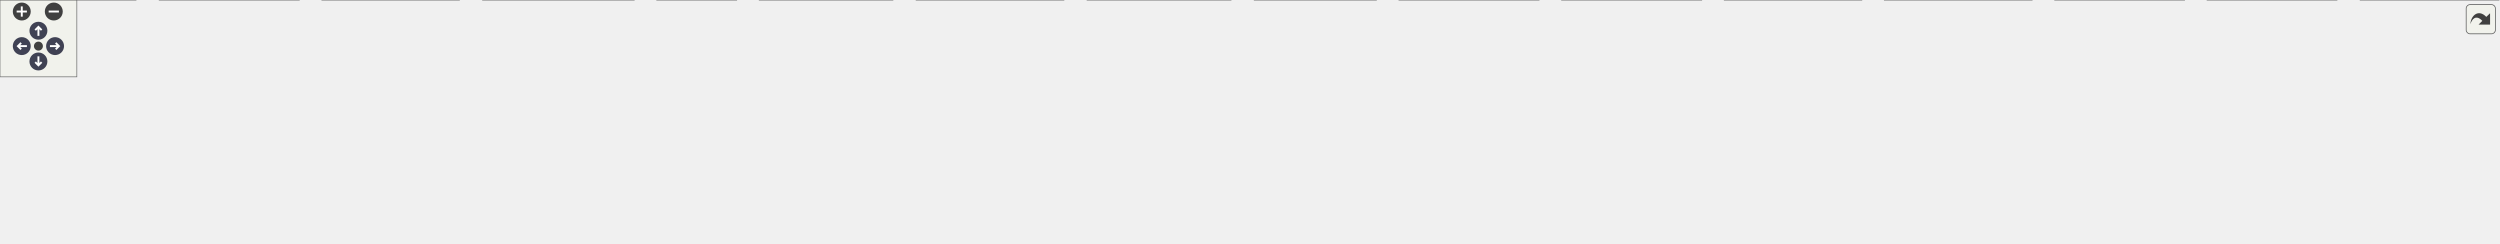
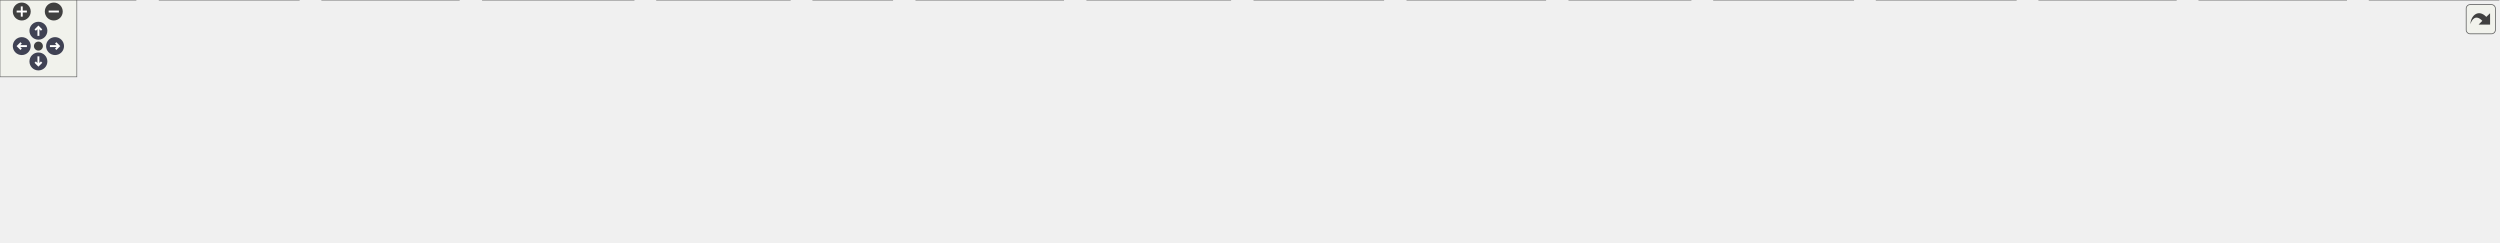
<svg xmlns="http://www.w3.org/2000/svg" xmlns:xlink="http://www.w3.org/1999/xlink" id="main" version="1.1" xml:space="preserve">
  <style type="text/css">
.node, .edge {opacity: 0.7;}
.node.selected, .edge.selected {opacity: 1;}
.edge:hover path { stroke: red; }
.edge:hover polygon { stroke: red; fill: red; }
</style>
  <defs>
    <circle id="rim" cx="0" cy="0" r="7" />
    <circle id="rim2" cx="0" cy="0" r="3.5" />
    <g id="zoomPlus">
      <use xlink:href="#rim" fill="#404040">
        <set attributeName="fill" to="#808080" begin="zoomplus.mouseover" end="zoomplus.mouseout" />
      </use>
      <path d="M-4,0h8M0,-4v8" fill="none" stroke="white" stroke-width="1.5" pointer-events="none" />
    </g>
    <g id="zoomMin">
      <use xlink:href="#rim" fill="#404040">
        <set attributeName="fill" to="#808080" begin="zoomminus.mouseover" end="zoomminus.mouseout" />
      </use>
      <path d="M-4,0h8" fill="none" stroke="white" stroke-width="1.5" pointer-events="none" />
    </g>
    <g id="arrowUp" transform="translate(30 24)">
      <use xlink:href="#rim" />
      <path pointer-events="none" fill="none" stroke="white" stroke-width="1.5" d="M0,-3.0v7 M-2.5,-0.5L0,-3.0L2.5,-0.5" />
    </g>
    <g id="arrowRight" transform="rotate(90) translate(36 -43)">
      <use xlink:href="#rim" />
      <path pointer-events="none" fill="none" stroke="white" stroke-width="1.5" d="M0,-3.0v7 M-2.5,-0.5L0,-3.0L2.5,-0.5" />
    </g>
    <g id="arrowDown" transform="rotate(180) translate(-30 -48)">
      <use xlink:href="#rim" />
      <path pointer-events="none" fill="none" stroke="white" stroke-width="1.5" d="M0,-3.0v7 M-2.5,-0.5L0,-3.0L2.5,-0.5" />
    </g>
    <g id="arrowLeft" transform="rotate(270) translate(-36 17)">
      <use xlink:href="#rim" />
      <path pointer-events="none" fill="none" stroke="white" stroke-width="1.5" d="M0,-3.0v7 M-2.5,-0.5L0,-3.0L2.5,-0.5" />
    </g>
    <g id="resetDef">
      <use xlink:href="#rim2" fill="#404040">
        <set attributeName="fill" to="#808080" begin="reset.mouseover" end="reset.mouseout" />
      </use>
    </g>
  </defs>
  <svg id="graph" class="graph">
    <g id="viewport">
      <g id="Node000001" class="node">
        <g id="a_Node000001">
          <a xlink:title=" ">
-             <polygon fill="#999999" stroke="#666666" points="994,-129 936,-129 936,-110 994,-110 994,-129" />
-             <text text-anchor="middle" x="965" y="-117" font-family="Helvetica,sans-Serif" font-size="10.00">Sensor.h</text>
+             <polygon fill="#999999" stroke="#666666" points="996,-129 938,-129 938,-110 996,-110 996,-129" />
+             <text text-anchor="middle" x="967" y="-117" font-family="Helvetica,sans-Serif" font-size="10.00">Sensor.h</text>
          </a>
        </g>
      </g>
      <g id="Node000002" class="node">
        <g id="a_Node000002">
          <a xlink:href="AS7331Sensor_8h.html" target="_top" xlink:title=" ">
-             <polygon fill="white" stroke="#666666" points="213.5,-74 118.5,-74 118.5,-55 213.5,-55 213.5,-74" />
-             <text text-anchor="middle" x="166" y="-62" font-family="Helvetica,sans-Serif" font-size="10.00">AS7331Sensor.h</text>
+             <polygon fill="white" stroke="#666666" points="215.5,-74 120.5,-74 120.5,-55 215.5,-55 215.5,-74" />
+             <text text-anchor="middle" x="168" y="-62" font-family="Helvetica,sans-Serif" font-size="10.00">AS7331Sensor.h</text>
          </a>
        </g>
      </g>
      <g id="edge1_Node000001_Node000002" class="edge">
        <g id="a_edge1_Node000001_Node000002">
          <a xlink:title=" ">
-             <path fill="none" stroke="#63b8ff" d="M925.91,-117.37C815.33,-113.91 490.96,-101.96 223,-74 219.92,-73.68 216.74,-73.31 213.55,-72.91" />
-             <polygon fill="#63b8ff" stroke="#63b8ff" points="925.83,-120.87 935.93,-117.68 926.04,-113.87 925.83,-120.87" />
+             <path fill="none" stroke="#63b8ff" d="M927.91,-117.37C817.33,-113.91 492.96,-101.96 225,-74 221.92,-73.68 218.74,-73.31 215.55,-72.91" />
+             <polygon fill="#63b8ff" stroke="#63b8ff" points="927.83,-120.87 937.93,-117.68 928.04,-113.87 927.83,-120.87" />
          </a>
        </g>
      </g>
      <g id="Node000004" class="node">
        <g id="a_Node000004">
          <a xlink:href="main_8cpp.html" target="_top" xlink:title="Main functions for Core 0, responsible for reading data from sensor peripherals.">
-             <polygon fill="white" stroke="#666666" points="575,-19 513,-19 513,0 575,0 575,-19" />
-             <text text-anchor="middle" x="544" y="-7" font-family="Helvetica,sans-Serif" font-size="10.00">main.cpp</text>
-           </a>
-         </g>
-       </g>
-       <g id="edge39_Node000001_Node000004" class="edge">
-         <g id="a_edge39_Node000001_Node000004">
-           <a xlink:title=" ">
-             <path fill="none" stroke="#63b8ff" d="M925.69,-116.39C846.49,-111.67 670.59,-98.69 616,-74 587.75,-61.22 562.55,-33.49 550.87,-19.28" />
-             <polygon fill="#63b8ff" stroke="#63b8ff" points="925.57,-119.89 935.76,-116.98 925.98,-112.9 925.57,-119.89" />
+             <polygon fill="white" stroke="#666666" points="697,-19 635,-19 635,0 697,0 697,-19" />
+             <text text-anchor="middle" x="666" y="-7" font-family="Helvetica,sans-Serif" font-size="10.00">main.cpp</text>
+           </a>
+         </g>
+       </g>
+       <g id="edge41_Node000001_Node000004" class="edge">
+         <g id="a_edge41_Node000001_Node000004">
+           <a xlink:title=" ">
+             <path fill="none" stroke="#63b8ff" d="M927.48,-118.2C878.25,-116.29 792.85,-107.82 729,-74 703.47,-60.48 681.78,-33.09 671.83,-19.11" />
+             <polygon fill="#63b8ff" stroke="#63b8ff" points="927.61,-121.7 937.71,-118.52 927.83,-114.71 927.61,-121.7" />
          </a>
        </g>
      </g>
      <g id="Node000005" class="node">
        <g id="a_Node000005">
          <a xlink:href="BME280Sensor_8h.html" target="_top" xlink:title=" ">
-             <polygon fill="white" stroke="#666666" points="1190,-74 1092,-74 1092,-55 1190,-55 1190,-74" />
-             <text text-anchor="middle" x="1141" y="-62" font-family="Helvetica,sans-Serif" font-size="10.00">BME280Sensor.h</text>
+             <polygon fill="white" stroke="#666666" points="1425,-74 1327,-74 1327,-55 1425,-55 1425,-74" />
+             <text text-anchor="middle" x="1376" y="-62" font-family="Helvetica,sans-Serif" font-size="10.00">BME280Sensor.h</text>
          </a>
        </g>
      </g>
      <g id="edge4_Node000001_Node000005" class="edge">
        <g id="a_edge4_Node000001_Node000005">
          <a xlink:title=" ">
-             <path fill="none" stroke="#63b8ff" d="M1003,-107.06C1035.9,-97.15 1082.74,-83.04 1112.5,-74.08" />
-             <polygon fill="#63b8ff" stroke="#63b8ff" points="1001.84,-103.75 993.28,-109.98 1003.86,-110.45 1001.84,-103.75" />
+             <path fill="none" stroke="#63b8ff" d="M1006.04,-113.44C1080.92,-103.74 1244.52,-82.54 1326.75,-71.88" />
+             <polygon fill="#63b8ff" stroke="#63b8ff" points="1005.55,-109.97 996.09,-114.73 1006.45,-116.92 1005.55,-109.97" />
          </a>
        </g>
      </g>
      <g id="Node000007" class="node">
        <g id="a_Node000007">
          <a xlink:href="BME680Sensor_8h.html" target="_top" xlink:title=" ">
-             <polygon fill="white" stroke="#666666" points="1317,-74 1219,-74 1219,-55 1317,-55 1317,-74" />
-             <text text-anchor="middle" x="1268" y="-62" font-family="Helvetica,sans-Serif" font-size="10.00">BME680Sensor.h</text>
+             <polygon fill="white" stroke="#666666" points="1558,-74 1460,-74 1460,-55 1558,-55 1558,-74" />
+             <text text-anchor="middle" x="1509" y="-62" font-family="Helvetica,sans-Serif" font-size="10.00">BME680Sensor.h</text>
          </a>
        </g>
      </g>
      <g id="edge6_Node000001_Node000007" class="edge">
        <g id="a_edge6_Node000001_Node000007">
          <a xlink:title=" ">
-             <path fill="none" stroke="#63b8ff" d="M1004.11,-111.66C1059.13,-102.03 1159.35,-84.5 1219.19,-74.04" />
-             <polygon fill="#63b8ff" stroke="#63b8ff" points="1003.3,-108.25 994.05,-113.42 1004.51,-115.14 1003.3,-108.25" />
+             <path fill="none" stroke="#63b8ff" d="M1006.42,-114.98C1086.85,-107.75 1275.66,-90.52 1434,-74 1442.34,-73.13 1451.2,-72.16 1459.79,-71.2" />
+             <polygon fill="#63b8ff" stroke="#63b8ff" points="1005.9,-111.52 996.25,-115.9 1006.52,-118.49 1005.9,-111.52" />
          </a>
        </g>
      </g>
      <g id="Node000009" class="node">
        <g id="a_Node000009">
          <a xlink:href="BMP390Sensor_8h.html" target="_top" xlink:title=" ">
-             <polygon fill="white" stroke="#666666" points="330,-74 232,-74 232,-55 330,-55 330,-74" />
-             <text text-anchor="middle" x="281" y="-62" font-family="Helvetica,sans-Serif" font-size="10.00">BMP390Sensor.h</text>
+             <polygon fill="white" stroke="#666666" points="332,-74 234,-74 234,-55 332,-55 332,-74" />
+             <text text-anchor="middle" x="283" y="-62" font-family="Helvetica,sans-Serif" font-size="10.00">BMP390Sensor.h</text>
          </a>
        </g>
      </g>
      <g id="edge8_Node000001_Node000009" class="edge">
        <g id="a_edge8_Node000001_Node000009">
          <a xlink:title=" ">
-             <path fill="none" stroke="#63b8ff" d="M925.8,-116.73C827.08,-112.05 560.3,-98.05 339,-74 336.07,-73.68 333.05,-73.33 330.01,-72.95" />
-             <polygon fill="#63b8ff" stroke="#63b8ff" points="925.76,-120.23 935.91,-117.2 926.09,-113.24 925.76,-120.23" />
+             <path fill="none" stroke="#63b8ff" d="M927.8,-116.73C829.08,-112.05 562.3,-98.05 341,-74 338.07,-73.68 335.05,-73.33 332.01,-72.95" />
+             <polygon fill="#63b8ff" stroke="#63b8ff" points="927.76,-120.23 937.91,-117.2 928.09,-113.24 927.76,-120.23" />
          </a>
        </g>
      </g>
      <g id="Node000011" class="node">
        <g id="a_Node000011">
          <a xlink:href="DS3231Sensor_8h.html" target="_top" xlink:title=" ">
-             <polygon fill="white" stroke="#666666" points="1441.5,-74 1346.5,-74 1346.5,-55 1441.5,-55 1441.5,-74" />
-             <text text-anchor="middle" x="1394" y="-62" font-family="Helvetica,sans-Serif" font-size="10.00">DS3231Sensor.h</text>
+             <polygon fill="white" stroke="#666666" points="1685.5,-74 1590.5,-74 1590.5,-55 1685.5,-55 1685.5,-74" />
+             <text text-anchor="middle" x="1638" y="-62" font-family="Helvetica,sans-Serif" font-size="10.00">DS3231Sensor.h</text>
          </a>
        </g>
      </g>
      <g id="edge11_Node000001_Node000011" class="edge">
        <g id="a_edge11_Node000001_Node000011">
          <a xlink:title=" ">
-             <path fill="none" stroke="#63b8ff" d="M1004,-113.71C1070.21,-105.59 1208.82,-88.55 1326,-74 1332.61,-73.18 1339.58,-72.31 1346.44,-71.45" />
-             <polygon fill="#63b8ff" stroke="#63b8ff" points="1003.51,-110.25 994.01,-114.94 1004.37,-117.2 1003.51,-110.25" />
+             <path fill="none" stroke="#63b8ff" d="M1006.17,-116.21C1101.99,-110.47 1355.81,-94.46 1567,-74 1574.54,-73.27 1582.51,-72.4 1590.29,-71.51" />
+             <polygon fill="#63b8ff" stroke="#63b8ff" points="1005.85,-112.72 996.07,-116.81 1006.26,-119.71 1005.85,-112.72" />
          </a>
        </g>
      </g>
      <g id="Node000013" class="node">
        <g id="a_Node000013">
          <a xlink:href="ENS160Sensor_8h.html" target="_top" xlink:title=" ">
-             <polygon fill="white" stroke="#666666" points="443.5,-74 348.5,-74 348.5,-55 443.5,-55 443.5,-74" />
-             <text text-anchor="middle" x="396" y="-62" font-family="Helvetica,sans-Serif" font-size="10.00">ENS160Sensor.h</text>
+             <polygon fill="white" stroke="#666666" points="445.5,-74 350.5,-74 350.5,-55 445.5,-55 445.5,-74" />
+             <text text-anchor="middle" x="398" y="-62" font-family="Helvetica,sans-Serif" font-size="10.00">ENS160Sensor.h</text>
          </a>
        </g>
      </g>
      <g id="edge13_Node000001_Node000013" class="edge">
        <g id="a_edge13_Node000001_Node000013">
          <a xlink:title=" ">
-             <path fill="none" stroke="#63b8ff" d="M925.62,-115.95C839.53,-110.18 628.18,-94.99 452,-74 449.27,-73.67 446.46,-73.32 443.63,-72.94" />
-             <polygon fill="#63b8ff" stroke="#63b8ff" points="925.51,-119.45 935.72,-116.62 925.98,-112.46 925.51,-119.45" />
+             <path fill="none" stroke="#63b8ff" d="M927.62,-115.95C841.53,-110.18 630.18,-94.99 454,-74 451.27,-73.67 448.46,-73.32 445.63,-72.94" />
+             <polygon fill="#63b8ff" stroke="#63b8ff" points="927.51,-119.45 937.72,-116.62 927.98,-112.46 927.51,-119.45" />
          </a>
        </g>
      </g>
      <g id="Node000015" class="node">
        <g id="a_Node000015">
          <a xlink:href="ICM20948Sensor_8h.html" target="_top" xlink:title=" ">
-             <polygon fill="white" stroke="#666666" points="568.5,-74 461.5,-74 461.5,-55 568.5,-55 568.5,-74" />
-             <text text-anchor="middle" x="515" y="-62" font-family="Helvetica,sans-Serif" font-size="10.00">ICM20948Sensor.h</text>
+             <polygon fill="white" stroke="#666666" points="570.5,-74 463.5,-74 463.5,-55 570.5,-55 570.5,-74" />
+             <text text-anchor="middle" x="517" y="-62" font-family="Helvetica,sans-Serif" font-size="10.00">ICM20948Sensor.h</text>
          </a>
        </g>
      </g>
      <g id="edge16_Node000001_Node000015" class="edge">
        <g id="a_edge16_Node000001_Node000015">
          <a xlink:title=" ">
-             <path fill="none" stroke="#63b8ff" d="M925.73,-114.04C856.49,-106.14 708.15,-89.11 583,-74 578.39,-73.44 573.61,-72.86 568.82,-72.27" />
-             <polygon fill="#63b8ff" stroke="#63b8ff" points="925.42,-117.52 935.76,-115.18 926.22,-110.57 925.42,-117.52" />
+             <path fill="none" stroke="#63b8ff" d="M927.62,-114.27C857.49,-106.68 706.33,-90.03 579,-74 576.31,-73.66 573.55,-73.31 570.76,-72.94" />
+             <polygon fill="#63b8ff" stroke="#63b8ff" points="927.45,-117.78 937.77,-115.37 928.2,-110.82 927.45,-117.78" />
          </a>
        </g>
      </g>
      <g id="Node000017" class="node">
        <g id="a_Node000017">
          <a xlink:href="INA260Sensor_8h.html" target="_top" xlink:title=" ">
-             <polygon fill="white" stroke="#666666" points="718.5,-74 625.5,-74 625.5,-55 718.5,-55 718.5,-74" />
-             <text text-anchor="middle" x="672" y="-62" font-family="Helvetica,sans-Serif" font-size="10.00">INA260Sensor.h</text>
+             <polygon fill="white" stroke="#666666" points="681.5,-74 588.5,-74 588.5,-55 681.5,-55 681.5,-74" />
+             <text text-anchor="middle" x="635" y="-62" font-family="Helvetica,sans-Serif" font-size="10.00">INA260Sensor.h</text>
          </a>
        </g>
      </g>
      <g id="edge19_Node000001_Node000017" class="edge">
        <g id="a_edge19_Node000001_Node000017">
          <a xlink:title=" ">
-             <path fill="none" stroke="#63b8ff" d="M925.68,-111.39C871.96,-101.67 775.77,-84.27 718.53,-73.92" />
-             <polygon fill="#63b8ff" stroke="#63b8ff" points="925.37,-114.89 935.83,-113.22 926.62,-108 925.37,-114.89" />
+             <path fill="none" stroke="#63b8ff" d="M927.75,-112.23C866.22,-102.41 747.31,-83.43 681.56,-72.93" />
+             <polygon fill="#63b8ff" stroke="#63b8ff" points="927.4,-115.72 937.83,-113.84 928.51,-108.81 927.4,-115.72" />
          </a>
        </g>
      </g>
      <g id="Node000019" class="node">
        <g id="a_Node000019">
          <a xlink:href="LSM9DS1Sensor_8h.html" target="_top" xlink:title=" ">
-             <polygon fill="white" stroke="#666666" points="1575,-74 1471,-74 1471,-55 1575,-55 1575,-74" />
-             <text text-anchor="middle" x="1523" y="-62" font-family="Helvetica,sans-Serif" font-size="10.00">LSM9DS1Sensor.h</text>
+             <polygon fill="white" stroke="#666666" points="1820,-74 1716,-74 1716,-55 1820,-55 1820,-74" />
+             <text text-anchor="middle" x="1768" y="-62" font-family="Helvetica,sans-Serif" font-size="10.00">LSM9DS1Sensor.h</text>
          </a>
        </g>
      </g>
      <g id="edge22_Node000001_Node000019" class="edge">
        <g id="a_edge22_Node000001_Node000019">
          <a xlink:title=" ">
-             <path fill="none" stroke="#63b8ff" d="M1004.47,-115.21C1087.17,-108.24 1284.63,-91.21 1450,-74 1456.73,-73.3 1463.8,-72.53 1470.78,-71.74" />
-             <polygon fill="#63b8ff" stroke="#63b8ff" points="1003.94,-111.74 994.27,-116.07 1004.53,-118.71 1003.94,-111.74" />
+             <path fill="none" stroke="#63b8ff" d="M1006.35,-116.83C1115.6,-112.03 1431.9,-97.06 1694,-74 1701.09,-73.38 1708.54,-72.63 1715.88,-71.84" />
+             <polygon fill="#63b8ff" stroke="#63b8ff" points="1005.97,-113.34 996.13,-117.27 1006.27,-120.34 1005.97,-113.34" />
          </a>
        </g>
      </g>
      <g id="Node000021" class="node">
        <g id="a_Node000021">
          <a xlink:href="MTK3339Sensor_8h.html" target="_top" xlink:title=" ">
-             <polygon fill="white" stroke="#666666" points="841,-74 737,-74 737,-55 841,-55 841,-74" />
-             <text text-anchor="middle" x="789" y="-62" font-family="Helvetica,sans-Serif" font-size="10.00">MTK3339Sensor.h</text>
+             <polygon fill="white" stroke="#666666" points="842,-74 738,-74 738,-55 842,-55 842,-74" />
+             <text text-anchor="middle" x="790" y="-62" font-family="Helvetica,sans-Serif" font-size="10.00">MTK3339Sensor.h</text>
          </a>
        </g>
      </g>
      <g id="edge24_Node000001_Node000021" class="edge">
        <g id="a_edge24_Node000001_Node000021">
          <a xlink:title=" ">
-             <path fill="none" stroke="#63b8ff" d="M927,-107.06C894.1,-97.15 847.26,-83.04 817.5,-74.08" />
-             <polygon fill="#63b8ff" stroke="#63b8ff" points="926.14,-110.45 936.72,-109.98 928.16,-103.75 926.14,-110.45" />
+             <path fill="none" stroke="#63b8ff" d="M928.78,-107.06C895.7,-97.15 848.59,-83.04 818.66,-74.08" />
+             <polygon fill="#63b8ff" stroke="#63b8ff" points="927.98,-110.47 938.56,-109.98 929.99,-103.76 927.98,-110.47" />
          </a>
        </g>
      </g>
      <g id="Node000023" class="node">
        <g id="a_Node000023">
          <a xlink:href="PCF8523Sensor_8h.html" target="_top" xlink:title=" ">
-             <polygon fill="white" stroke="#666666" points="960.5,-74 859.5,-74 859.5,-55 960.5,-55 960.5,-74" />
-             <text text-anchor="middle" x="910" y="-62" font-family="Helvetica,sans-Serif" font-size="10.00">PCF8523Sensor.h</text>
+             <polygon fill="white" stroke="#666666" points="961.5,-74 860.5,-74 860.5,-55 961.5,-55 961.5,-74" />
+             <text text-anchor="middle" x="911" y="-62" font-family="Helvetica,sans-Serif" font-size="10.00">PCF8523Sensor.h</text>
          </a>
        </g>
      </g>
      <g id="edge27_Node000001_Node000023" class="edge">
        <g id="a_edge27_Node000001_Node000023">
          <a xlink:title=" ">
-             <path fill="none" stroke="#63b8ff" d="M948.71,-102.8C938.96,-93.41 926.95,-81.83 918.91,-74.09" />
-             <polygon fill="#63b8ff" stroke="#63b8ff" points="946.29,-105.33 955.92,-109.75 951.15,-100.29 946.29,-105.33" />
+             <path fill="none" stroke="#63b8ff" d="M950.67,-103.04C940.74,-93.64 928.41,-81.98 920.16,-74.17" />
+             <polygon fill="#63b8ff" stroke="#63b8ff" points="948.33,-105.65 958,-109.98 953.15,-100.57 948.33,-105.65" />
          </a>
        </g>
      </g>
      <g id="Node000025" class="node">
        <g id="a_Node000025">
          <a xlink:href="SGP30Sensor_8h.html" target="_top" xlink:title=" ">
-             <polygon fill="white" stroke="#666666" points="1693.5,-74 1604.5,-74 1604.5,-55 1693.5,-55 1693.5,-74" />
-             <text text-anchor="middle" x="1649" y="-62" font-family="Helvetica,sans-Serif" font-size="10.00">SGP30Sensor.h</text>
+             <polygon fill="white" stroke="#666666" points="1939.5,-74 1850.5,-74 1850.5,-55 1939.5,-55 1939.5,-74" />
+             <text text-anchor="middle" x="1895" y="-62" font-family="Helvetica,sans-Serif" font-size="10.00">SGP30Sensor.h</text>
          </a>
        </g>
      </g>
      <g id="edge30_Node000001_Node000025" class="edge">
        <g id="a_edge30_Node000001_Node000025">
          <a xlink:title=" ">
-             <path fill="none" stroke="#63b8ff" d="M1004.08,-116.48C1101.93,-111.26 1365.25,-96.15 1584,-74 1590.57,-73.34 1597.5,-72.54 1604.28,-71.7" />
-             <polygon fill="#63b8ff" stroke="#63b8ff" points="1003.86,-112.99 994.06,-117.01 1004.23,-119.98 1003.86,-112.99" />
+             <path fill="none" stroke="#63b8ff" d="M1006.43,-117.54C1128.73,-114.33 1512.45,-102.51 1829,-74 1835.9,-73.38 1843.2,-72.58 1850.32,-71.72" />
+             <polygon fill="#63b8ff" stroke="#63b8ff" points="1005.98,-114.05 996.08,-117.81 1006.17,-121.05 1005.98,-114.05" />
          </a>
        </g>
      </g>
      <g id="Node000027" class="node">
        <g id="a_Node000027">
          <a xlink:href="SHTC3Sensor_8h.html" target="_top" xlink:title=" ">
-             <polygon fill="white" stroke="#666666" points="1811.5,-74 1722.5,-74 1722.5,-55 1811.5,-55 1811.5,-74" />
-             <text text-anchor="middle" x="1767" y="-62" font-family="Helvetica,sans-Serif" font-size="10.00">SHTC3Sensor.h</text>
+             <polygon fill="white" stroke="#666666" points="1068.5,-74 979.5,-74 979.5,-55 1068.5,-55 1068.5,-74" />
+             <text text-anchor="middle" x="1024" y="-62" font-family="Helvetica,sans-Serif" font-size="10.00">SHTC3Sensor.h</text>
          </a>
        </g>
      </g>
      <g id="edge32_Node000001_Node000027" class="edge">
        <g id="a_edge32_Node000001_Node000027">
          <a xlink:title=" ">
-             <path fill="none" stroke="#63b8ff" d="M1004.52,-117.08C1114.97,-112.92 1436.18,-99.37 1702,-74 1708.57,-73.37 1715.5,-72.59 1722.29,-71.76" />
-             <polygon fill="#63b8ff" stroke="#63b8ff" points="1004.06,-113.6 994.2,-117.47 1004.32,-120.59 1004.06,-113.6" />
+             <path fill="none" stroke="#63b8ff" d="M983.62,-103.04C993.73,-93.64 1006.28,-81.98 1014.68,-74.17" />
+             <polygon fill="#63b8ff" stroke="#63b8ff" points="981.1,-100.61 976.16,-109.98 985.86,-105.74 981.1,-100.61" />
          </a>
        </g>
      </g>
      <g id="Node000029" class="node">
        <g id="a_Node000029">
          <a xlink:href="TMP117Sensor_8h.html" target="_top" xlink:title=" ">
-             <polygon fill="white" stroke="#666666" points="1938.5,-74 1841.5,-74 1841.5,-55 1938.5,-55 1938.5,-74" />
-             <text text-anchor="middle" x="1890" y="-62" font-family="Helvetica,sans-Serif" font-size="10.00">TMP117Sensor.h</text>
-           </a>
-         </g>
-       </g>
-       <g id="edge34_Node000001_Node000029" class="edge">
-         <g id="a_edge34_Node000001_Node000029">
-           <a xlink:title=" ">
-             <path fill="none" stroke="#63b8ff" d="M1004.52,-117.41C1126.25,-113.85 1506.28,-101.18 1820,-74 1826.95,-73.4 1834.28,-72.64 1841.47,-71.83" />
-             <polygon fill="#63b8ff" stroke="#63b8ff" points="1004.1,-113.92 994.21,-117.71 1004.31,-120.92 1004.1,-113.92" />
+             <polygon fill="white" stroke="#666666" points="1183.5,-74 1086.5,-74 1086.5,-55 1183.5,-55 1183.5,-74" />
+             <text text-anchor="middle" x="1135" y="-62" font-family="Helvetica,sans-Serif" font-size="10.00">TMP117Sensor.h</text>
+           </a>
+         </g>
+       </g>
+       <g id="edge35_Node000001_Node000029" class="edge">
+         <g id="a_edge35_Node000001_Node000029">
+           <a xlink:title=" ">
+             <path fill="none" stroke="#63b8ff" d="M1003.68,-106.93C1035.06,-97.03 1079.51,-83.01 1107.8,-74.08" />
+             <polygon fill="#63b8ff" stroke="#63b8ff" points="1002.48,-103.64 993.99,-109.98 1004.58,-110.31 1002.48,-103.64" />
          </a>
        </g>
      </g>
      <g id="Node000031" class="node">
        <g id="a_Node000031">
          <a xlink:href="TempSensor_8h.html" target="_top" xlink:title=" ">
-             <polygon fill="white" stroke="#666666" points="1063,-74 979,-74 979,-55 1063,-55 1063,-74" />
-             <text text-anchor="middle" x="1021" y="-62" font-family="Helvetica,sans-Serif" font-size="10.00">TempSensor.h</text>
-           </a>
-         </g>
-       </g>
-       <g id="edge36_Node000001_Node000031" class="edge">
-         <g id="a_edge36_Node000001_Node000031">
-           <a xlink:title=" ">
-             <path fill="none" stroke="#63b8ff" d="M981.33,-103.04C991.26,-93.64 1003.59,-81.98 1011.84,-74.17" />
-             <polygon fill="#63b8ff" stroke="#63b8ff" points="978.85,-100.57 974,-109.98 983.67,-105.65 978.85,-100.57" />
+             <polygon fill="white" stroke="#666666" points="1286,-74 1202,-74 1202,-55 1286,-55 1286,-74" />
+             <text text-anchor="middle" x="1244" y="-62" font-family="Helvetica,sans-Serif" font-size="10.00">TempSensor.h</text>
+           </a>
+         </g>
+       </g>
+       <g id="edge38_Node000001_Node000031" class="edge">
+         <g id="a_edge38_Node000001_Node000031">
+           <a xlink:title=" ">
+             <path fill="none" stroke="#63b8ff" d="M1006.23,-110.99C1057.96,-101.1 1148.63,-83.75 1201.8,-73.57" />
+             <polygon fill="#63b8ff" stroke="#63b8ff" points="1005.28,-107.61 996.12,-112.93 1006.6,-114.49 1005.28,-107.61" />
          </a>
        </g>
      </g>
      <g id="Node000003" class="node">
        <g id="a_Node000003">
          <a xlink:href="AS7331Sensor_8cpp.html" target="_top" xlink:title=" ">
            <polygon fill="white" stroke="#666666" points="106,-19 0,-19 0,0 106,0 106,-19" />
            <text text-anchor="middle" x="53" y="-7" font-family="Helvetica,sans-Serif" font-size="10.00">AS7331Sensor.cpp</text>
          </a>
        </g>
      </g>
      <g id="edge2_Node000002_Node000003" class="edge">
        <g id="a_edge2_Node000002_Node000003">
          <a xlink:title=" ">
-             <path fill="none" stroke="#63b8ff" d="M138.57,-50.63C117.75,-40.87 89.7,-27.71 71.49,-19.17" />
-             <polygon fill="#63b8ff" stroke="#63b8ff" points="137.3,-53.91 147.84,-54.98 140.28,-47.57 137.3,-53.91" />
+             <path fill="none" stroke="#63b8ff" d="M140.37,-50.77C119.16,-40.99 90.44,-27.75 71.81,-19.17" />
+             <polygon fill="#63b8ff" stroke="#63b8ff" points="138.98,-53.98 149.52,-54.98 141.91,-47.62 138.98,-53.98" />
          </a>
        </g>
      </g>
      <g id="edge3_Node000002_Node000004" class="edge">
        <g id="a_edge3_Node000002_Node000004">
          <a xlink:title=" ">
-             <path fill="none" stroke="#63b8ff" d="M223.6,-54.95C349.41,-37.82 383.02,-39.57 504,-19 506.8,-18.52 509.7,-17.99 512.6,-17.43" />
-             <polygon fill="#63b8ff" stroke="#63b8ff" points="223.01,-51.5 213.58,-56.33 223.96,-58.44 223.01,-51.5" />
+             <path fill="none" stroke="#63b8ff" d="M225.56,-55.01C404.4,-34.21 452.25,-45.16 626,-19 628.81,-18.58 631.72,-18.08 634.62,-17.54" />
+             <polygon fill="#63b8ff" stroke="#63b8ff" points="225.08,-51.55 215.56,-56.2 225.9,-58.5 225.08,-51.55" />
          </a>
        </g>
      </g>
      <g id="Node000006" class="node">
        <g id="a_Node000006">
          <a xlink:href="BME280Sensor_8cpp.html" target="_top" xlink:title=" ">
-             <polygon fill="white" stroke="#666666" points="1201.5,-19 1092.5,-19 1092.5,0 1201.5,0 1201.5,-19" />
-             <text text-anchor="middle" x="1147" y="-7" font-family="Helvetica,sans-Serif" font-size="10.00">BME280Sensor.cpp</text>
+             <polygon fill="white" stroke="#666666" points="1447.5,-19 1338.5,-19 1338.5,0 1447.5,0 1447.5,-19" />
+             <text text-anchor="middle" x="1393" y="-7" font-family="Helvetica,sans-Serif" font-size="10.00">BME280Sensor.cpp</text>
          </a>
        </g>
      </g>
      <g id="edge5_Node000005_Node000006" class="edge">
        <g id="a_edge5_Node000005_Node000006">
          <a xlink:title=" ">
-             <path fill="none" stroke="#63b8ff" d="M1143.13,-44.66C1144.12,-35.93 1145.25,-25.99 1146.03,-19.09" />
-             <polygon fill="#63b8ff" stroke="#63b8ff" points="1139.64,-44.42 1141.99,-54.75 1146.59,-45.21 1139.64,-44.42" />
+             <path fill="none" stroke="#63b8ff" d="M1381.95,-44.95C1384.77,-36.15 1388.01,-26.06 1390.25,-19.09" />
+             <polygon fill="#63b8ff" stroke="#63b8ff" points="1378.53,-44.16 1378.81,-54.75 1385.19,-46.29 1378.53,-44.16" />
          </a>
        </g>
      </g>
      <g id="Node000008" class="node">
        <g id="a_Node000008">
          <a xlink:href="BME680Sensor_8cpp.html" target="_top" xlink:title=" ">
-             <polygon fill="white" stroke="#666666" points="1328.5,-19 1219.5,-19 1219.5,0 1328.5,0 1328.5,-19" />
-             <text text-anchor="middle" x="1274" y="-7" font-family="Helvetica,sans-Serif" font-size="10.00">BME680Sensor.cpp</text>
+             <polygon fill="white" stroke="#666666" points="1574.5,-19 1465.5,-19 1465.5,0 1574.5,0 1574.5,-19" />
+             <text text-anchor="middle" x="1520" y="-7" font-family="Helvetica,sans-Serif" font-size="10.00">BME680Sensor.cpp</text>
          </a>
        </g>
      </g>
      <g id="edge7_Node000007_Node000008" class="edge">
        <g id="a_edge7_Node000007_Node000008">
          <a xlink:title=" ">
-             <path fill="none" stroke="#63b8ff" d="M1270.13,-44.66C1271.12,-35.93 1272.25,-25.99 1273.03,-19.09" />
-             <polygon fill="#63b8ff" stroke="#63b8ff" points="1266.64,-44.42 1268.99,-54.75 1273.59,-45.21 1266.64,-44.42" />
+             <path fill="none" stroke="#63b8ff" d="M1512.85,-44.95C1514.68,-36.15 1516.77,-26.06 1518.22,-19.09" />
+             <polygon fill="#63b8ff" stroke="#63b8ff" points="1509.42,-44.25 1510.82,-54.75 1516.28,-45.67 1509.42,-44.25" />
          </a>
        </g>
      </g>
      <g id="edge10_Node000009_Node000004" class="edge">
        <g id="a_edge10_Node000009_Node000004">
          <a xlink:title=" ">
-             <path fill="none" stroke="#63b8ff" d="M334.5,-53.02C379.69,-44.12 446.12,-30.92 504,-19 506.92,-18.4 509.96,-17.77 513,-17.13" />
-             <polygon fill="#63b8ff" stroke="#63b8ff" points="333.75,-49.6 324.62,-54.96 335.11,-56.47 333.75,-49.6" />
+             <path fill="none" stroke="#63b8ff" d="M342.16,-54.87C469.22,-37.86 503.31,-39.75 626,-19 628.8,-18.53 631.7,-17.99 634.6,-17.43" />
+             <polygon fill="#63b8ff" stroke="#63b8ff" points="341.48,-51.43 332.04,-56.24 342.42,-58.37 341.48,-51.43" />
          </a>
        </g>
      </g>
      <g id="Node000010" class="node">
        <g id="a_Node000010">
          <a xlink:href="BMP390Sensor_8cpp.html" target="_top" xlink:title=" ">
            <polygon fill="white" stroke="#666666" points="233.5,-19 124.5,-19 124.5,0 233.5,0 233.5,-19" />
            <text text-anchor="middle" x="179" y="-7" font-family="Helvetica,sans-Serif" font-size="10.00">BMP390Sensor.cpp</text>
          </a>
        </g>
      </g>
      <g id="edge9_Node000009_Node000010" class="edge">
        <g id="a_edge9_Node000009_Node000010">
          <a xlink:title=" ">
-             <path fill="none" stroke="#63b8ff" d="M255.73,-50.37C236.99,-40.63 211.98,-27.64 195.69,-19.17" />
-             <polygon fill="#63b8ff" stroke="#63b8ff" points="254.12,-53.48 264.61,-54.98 257.35,-47.27 254.12,-53.48" />
+             <path fill="none" stroke="#63b8ff" d="M257.23,-50.37C238.13,-40.63 212.63,-27.64 196.01,-19.17" />
+             <polygon fill="#63b8ff" stroke="#63b8ff" points="255.79,-53.56 266.29,-54.98 258.97,-47.33 255.79,-53.56" />
          </a>
        </g>
      </g>
      <g id="Node000012" class="node">
        <g id="a_Node000012">
          <a xlink:href="DS3231Sensor_8cpp.html" target="_top" xlink:title=" ">
-             <polygon fill="white" stroke="#666666" points="1453.5,-19 1346.5,-19 1346.5,0 1453.5,0 1453.5,-19" />
-             <text text-anchor="middle" x="1400" y="-7" font-family="Helvetica,sans-Serif" font-size="10.00">DS3231Sensor.cpp</text>
+             <polygon fill="white" stroke="#666666" points="1699.5,-19 1592.5,-19 1592.5,0 1699.5,0 1699.5,-19" />
+             <text text-anchor="middle" x="1646" y="-7" font-family="Helvetica,sans-Serif" font-size="10.00">DS3231Sensor.cpp</text>
          </a>
        </g>
      </g>
      <g id="edge12_Node000011_Node000012" class="edge">
        <g id="a_edge12_Node000011_Node000012">
          <a xlink:title=" ">
-             <path fill="none" stroke="#63b8ff" d="M1396.13,-44.66C1397.12,-35.93 1398.25,-25.99 1399.03,-19.09" />
-             <polygon fill="#63b8ff" stroke="#63b8ff" points="1392.64,-44.42 1394.99,-54.75 1399.59,-45.21 1392.64,-44.42" />
+             <path fill="none" stroke="#63b8ff" d="M1640.84,-44.66C1642.16,-35.93 1643.66,-25.99 1644.7,-19.09" />
+             <polygon fill="#63b8ff" stroke="#63b8ff" points="1637.35,-44.34 1639.32,-54.75 1644.27,-45.38 1637.35,-44.34" />
          </a>
        </g>
      </g>
      <g id="edge15_Node000013_Node000004" class="edge">
        <g id="a_edge15_Node000013_Node000004">
          <a xlink:title=" ">
-             <path fill="none" stroke="#63b8ff" d="M429.37,-51.55C456.85,-41.71 495.17,-27.98 519.79,-19.17" />
-             <polygon fill="#63b8ff" stroke="#63b8ff" points="428.01,-48.32 419.78,-54.98 430.37,-54.91 428.01,-48.32" />
+             <path fill="none" stroke="#63b8ff" d="M453.14,-53C499.35,-44.15 567.03,-31.02 626,-19 628.78,-18.43 631.67,-17.84 634.57,-17.23" />
+             <polygon fill="#63b8ff" stroke="#63b8ff" points="452.2,-49.62 443.04,-54.94 453.52,-56.5 452.2,-49.62" />
          </a>
        </g>
      </g>
      <g id="Node000014" class="node">
        <g id="a_Node000014">
          <a xlink:href="ENS160Sensor_8cpp.html" target="_top" xlink:title=" ">
            <polygon fill="white" stroke="#666666" points="358.5,-19 251.5,-19 251.5,0 358.5,0 358.5,-19" />
            <text text-anchor="middle" x="305" y="-7" font-family="Helvetica,sans-Serif" font-size="10.00">ENS160Sensor.cpp</text>
          </a>
        </g>
      </g>
      <g id="edge14_Node000013_Node000014" class="edge">
        <g id="a_edge14_Node000013_Node000014">
          <a xlink:title=" ">
-             <path fill="none" stroke="#63b8ff" d="M372.3,-49.7C355.72,-40.04 334.09,-27.44 319.89,-19.17" />
-             <polygon fill="#63b8ff" stroke="#63b8ff" points="370.98,-52.98 381.38,-54.98 374.5,-46.93 370.98,-52.98" />
+             <path fill="none" stroke="#63b8ff" d="M374.25,-49.97C357.25,-40.28 334.87,-27.52 320.21,-19.17" />
+             <polygon fill="#63b8ff" stroke="#63b8ff" points="372.64,-53.07 383.06,-54.98 376.1,-46.99 372.64,-53.07" />
          </a>
        </g>
      </g>
      <g id="edge18_Node000015_Node000004" class="edge">
        <g id="a_edge18_Node000015_Node000004">
          <a xlink:title=" ">
-             <path fill="none" stroke="#63b8ff" d="M524.68,-45.82C529.6,-36.82 535.36,-26.29 539.3,-19.09" />
-             <polygon fill="#63b8ff" stroke="#63b8ff" points="521.52,-44.3 519.79,-54.75 527.66,-47.66 521.52,-44.3" />
+             <path fill="none" stroke="#63b8ff" d="M550.59,-51.55C578.26,-41.71 616.84,-27.98 641.62,-19.17" />
+             <polygon fill="#63b8ff" stroke="#63b8ff" points="549.19,-48.34 540.94,-54.98 551.53,-54.93 549.19,-48.34" />
          </a>
        </g>
      </g>
      <g id="Node000016" class="node">
        <g id="a_Node000016">
          <a xlink:href="ICM20948Sensor_8cpp.html" target="_top" xlink:title=" ">
            <polygon fill="white" stroke="#666666" points="495,-19 377,-19 377,0 495,0 495,-19" />
            <text text-anchor="middle" x="436" y="-7" font-family="Helvetica,sans-Serif" font-size="10.00">ICM20948Sensor.cpp</text>
          </a>
        </g>
      </g>
      <g id="edge17_Node000015_Node000016" class="edge">
        <g id="a_edge17_Node000015_Node000016">
          <a xlink:title=" ">
-             <path fill="none" stroke="#63b8ff" d="M493.61,-49.15C479.33,-39.57 461.03,-27.29 448.92,-19.17" />
-             <polygon fill="#63b8ff" stroke="#63b8ff" points="492.05,-52.32 502.31,-54.98 495.95,-46.51 492.05,-52.32" />
+             <path fill="none" stroke="#63b8ff" d="M495.49,-49.42C480.79,-39.81 461.78,-27.37 449.25,-19.17" />
+             <polygon fill="#63b8ff" stroke="#63b8ff" points="493.7,-52.44 503.99,-54.98 497.53,-46.58 493.7,-52.44" />
          </a>
        </g>
      </g>
      <g id="edge21_Node000017_Node000004" class="edge">
        <g id="a_edge21_Node000017_Node000004">
          <a xlink:title=" ">
-             <path fill="none" stroke="#63b8ff" d="M641.88,-51.03C618.21,-41.23 585.85,-27.83 564.94,-19.17" />
-             <polygon fill="#63b8ff" stroke="#63b8ff" points="640.86,-54.39 651.43,-54.98 643.53,-47.93 640.86,-54.39" />
+             <path fill="none" stroke="#63b8ff" d="M645.18,-46.1C650.47,-37.04 656.72,-26.37 660.98,-19.09" />
+             <polygon fill="#63b8ff" stroke="#63b8ff" points="642.15,-44.35 640.12,-54.75 648.19,-47.88 642.15,-44.35" />
          </a>
        </g>
      </g>
      <g id="Node000018" class="node">
        <g id="a_Node000018">
          <a xlink:href="INA260Sensor_8cpp.html" target="_top" xlink:title=" ">
-             <polygon fill="white" stroke="#666666" points="697,-19 593,-19 593,0 697,0 697,-19" />
-             <text text-anchor="middle" x="645" y="-7" font-family="Helvetica,sans-Serif" font-size="10.00">INA260Sensor.cpp</text>
+             <polygon fill="white" stroke="#666666" points="617,-19 513,-19 513,0 617,0 617,-19" />
+             <text text-anchor="middle" x="565" y="-7" font-family="Helvetica,sans-Serif" font-size="10.00">INA260Sensor.cpp</text>
          </a>
        </g>
      </g>
      <g id="edge20_Node000017_Node000018" class="edge">
        <g id="a_edge20_Node000017_Node000018">
          <a xlink:title=" ">
-             <path fill="none" stroke="#63b8ff" d="M662.99,-45.82C658.41,-36.82 653.05,-26.29 649.38,-19.09" />
-             <polygon fill="#63b8ff" stroke="#63b8ff" points="659.88,-47.43 667.54,-54.75 666.12,-44.25 659.88,-47.43" />
+             <path fill="none" stroke="#63b8ff" d="M615.69,-48.88C603.09,-39.34 587.07,-27.21 576.45,-19.17" />
+             <polygon fill="#63b8ff" stroke="#63b8ff" points="613.67,-51.74 623.75,-54.98 617.89,-46.16 613.67,-51.74" />
          </a>
        </g>
      </g>
      <g id="Node000020" class="node">
        <g id="a_Node000020">
          <a xlink:href="LSM9DS1Sensor_8cpp.html" target="_top" xlink:title=" ">
-             <polygon fill="white" stroke="#666666" points="1586.5,-19 1471.5,-19 1471.5,0 1586.5,0 1586.5,-19" />
-             <text text-anchor="middle" x="1529" y="-7" font-family="Helvetica,sans-Serif" font-size="10.00">LSM9DS1Sensor.cpp</text>
+             <polygon fill="white" stroke="#666666" points="1832.5,-19 1717.5,-19 1717.5,0 1832.5,0 1832.5,-19" />
+             <text text-anchor="middle" x="1775" y="-7" font-family="Helvetica,sans-Serif" font-size="10.00">LSM9DS1Sensor.cpp</text>
          </a>
        </g>
      </g>
      <g id="edge23_Node000019_Node000020" class="edge">
        <g id="a_edge23_Node000019_Node000020">
          <a xlink:title=" ">
-             <path fill="none" stroke="#63b8ff" d="M1525.13,-44.66C1526.12,-35.93 1527.25,-25.99 1528.03,-19.09" />
-             <polygon fill="#63b8ff" stroke="#63b8ff" points="1521.64,-44.42 1523.99,-54.75 1528.59,-45.21 1521.64,-44.42" />
+             <path fill="none" stroke="#63b8ff" d="M1770.49,-44.66C1771.64,-35.93 1772.95,-25.99 1773.87,-19.09" />
+             <polygon fill="#63b8ff" stroke="#63b8ff" points="1767,-44.38 1769.16,-54.75 1773.94,-45.29 1767,-44.38" />
          </a>
        </g>
      </g>
      <g id="edge26_Node000021_Node000004" class="edge">
        <g id="a_edge26_Node000021_Node000004">
          <a xlink:title=" ">
-             <path fill="none" stroke="#63b8ff" d="M739.85,-52.87C690.72,-42.24 616.65,-26.22 575.11,-17.23" />
-             <polygon fill="#63b8ff" stroke="#63b8ff" points="739.12,-56.29 749.64,-54.98 740.6,-49.45 739.12,-56.29" />
+             <path fill="none" stroke="#63b8ff" d="M760.82,-51.03C737.89,-41.23 706.55,-27.83 686.29,-19.17" />
+             <polygon fill="#63b8ff" stroke="#63b8ff" points="759.51,-54.27 770.08,-54.98 762.26,-47.84 759.51,-54.27" />
          </a>
        </g>
      </g>
      <g id="Node000022" class="node">
        <g id="a_Node000022">
          <a xlink:href="MTK3339Sensor_8cpp.html" target="_top" xlink:title=" ">
            <polygon fill="white" stroke="#666666" points="830.5,-19 715.5,-19 715.5,0 830.5,0 830.5,-19" />
            <text text-anchor="middle" x="773" y="-7" font-family="Helvetica,sans-Serif" font-size="10.00">MTK3339Sensor.cpp</text>
          </a>
        </g>
      </g>
      <g id="edge25_Node000021_Node000022" class="edge">
        <g id="a_edge25_Node000021_Node000022">
          <a xlink:title=" ">
-             <path fill="none" stroke="#63b8ff" d="M783.4,-44.95C780.74,-36.15 777.7,-26.06 775.59,-19.09" />
-             <polygon fill="#63b8ff" stroke="#63b8ff" points="780.12,-46.19 786.36,-54.75 786.82,-44.16 780.12,-46.19" />
+             <path fill="none" stroke="#63b8ff" d="M784.05,-44.95C781.23,-36.15 777.99,-26.06 775.75,-19.09" />
+             <polygon fill="#63b8ff" stroke="#63b8ff" points="780.81,-46.29 787.19,-54.75 787.47,-44.16 780.81,-46.29" />
          </a>
        </g>
      </g>
      <g id="edge29_Node000023_Node000004" class="edge">
        <g id="a_edge29_Node000023_Node000004">
          <a xlink:title=" ">
-             <path fill="none" stroke="#63b8ff" d="M849.02,-54.88C730.11,-38.66 698.33,-38.85 584,-19 581.2,-18.51 578.3,-17.97 575.4,-17.4" />
-             <polygon fill="#63b8ff" stroke="#63b8ff" points="848.88,-58.4 859.26,-56.29 849.83,-51.46 848.88,-58.4" />
+             <path fill="none" stroke="#63b8ff" d="M861.85,-52.87C812.72,-42.24 738.65,-26.22 697.11,-17.23" />
+             <polygon fill="#63b8ff" stroke="#63b8ff" points="861.12,-56.29 871.64,-54.98 862.6,-49.45 861.12,-56.29" />
          </a>
        </g>
      </g>
      <g id="Node000024" class="node">
        <g id="a_Node000024">
          <a xlink:href="PCF8523Sensor_8cpp.html" target="_top" xlink:title=" ">
            <polygon fill="white" stroke="#666666" points="961,-19 849,-19 849,0 961,0 961,-19" />
            <text text-anchor="middle" x="905" y="-7" font-family="Helvetica,sans-Serif" font-size="10.00">PCF8523Sensor.cpp</text>
          </a>
        </g>
      </g>
      <g id="edge28_Node000023_Node000024" class="edge">
        <g id="a_edge28_Node000023_Node000024">
          <a xlink:title=" ">
-             <path fill="none" stroke="#63b8ff" d="M908.22,-44.66C907.4,-35.93 906.46,-25.99 905.81,-19.09" />
-             <polygon fill="#63b8ff" stroke="#63b8ff" points="904.75,-45.12 909.17,-54.75 911.72,-44.46 904.75,-45.12" />
+             <path fill="none" stroke="#63b8ff" d="M908.87,-44.66C907.88,-35.93 906.75,-25.99 905.97,-19.09" />
+             <polygon fill="#63b8ff" stroke="#63b8ff" points="905.41,-45.21 910.01,-54.75 912.36,-44.42 905.41,-45.21" />
          </a>
        </g>
      </g>
      <g id="Node000026" class="node">
        <g id="a_Node000026">
          <a xlink:href="SGP30Sensor_8cpp.html" target="_top" xlink:title=" ">
-             <polygon fill="white" stroke="#666666" points="1705.5,-19 1604.5,-19 1604.5,0 1705.5,0 1705.5,-19" />
-             <text text-anchor="middle" x="1655" y="-7" font-family="Helvetica,sans-Serif" font-size="10.00">SGP30Sensor.cpp</text>
+             <polygon fill="white" stroke="#666666" points="1951.5,-19 1850.5,-19 1850.5,0 1951.5,0 1951.5,-19" />
+             <text text-anchor="middle" x="1901" y="-7" font-family="Helvetica,sans-Serif" font-size="10.00">SGP30Sensor.cpp</text>
          </a>
        </g>
      </g>
      <g id="edge31_Node000025_Node000026" class="edge">
        <g id="a_edge31_Node000025_Node000026">
          <a xlink:title=" ">
-             <path fill="none" stroke="#63b8ff" d="M1651.13,-44.66C1652.12,-35.93 1653.25,-25.99 1654.03,-19.09" />
-             <polygon fill="#63b8ff" stroke="#63b8ff" points="1647.64,-44.42 1649.99,-54.75 1654.59,-45.21 1647.64,-44.42" />
+             <path fill="none" stroke="#63b8ff" d="M1897.13,-44.66C1898.12,-35.93 1899.25,-25.99 1900.03,-19.09" />
+             <polygon fill="#63b8ff" stroke="#63b8ff" points="1893.64,-44.42 1895.99,-54.75 1900.59,-45.21 1893.64,-44.42" />
+           </a>
+         </g>
+       </g>
+       <g id="edge34_Node000027_Node000004" class="edge">
+         <g id="a_edge34_Node000027_Node000004">
+           <a xlink:title=" ">
+             <path fill="none" stroke="#63b8ff" d="M969.07,-54.9C851.12,-37.86 819.47,-38.77 706,-19 703.2,-18.51 700.3,-17.97 697.4,-17.4" />
+             <polygon fill="#63b8ff" stroke="#63b8ff" points="968.82,-58.4 979.22,-56.38 969.83,-51.47 968.82,-58.4" />
          </a>
        </g>
      </g>
      <g id="Node000028" class="node">
        <g id="a_Node000028">
          <a xlink:href="SHTC3Sensor_8cpp.html" target="_top" xlink:title=" ">
-             <polygon fill="white" stroke="#666666" points="1824.5,-19 1723.5,-19 1723.5,0 1824.5,0 1824.5,-19" />
-             <text text-anchor="middle" x="1774" y="-7" font-family="Helvetica,sans-Serif" font-size="10.00">SHTC3Sensor.cpp</text>
+             <polygon fill="white" stroke="#666666" points="1080.5,-19 979.5,-19 979.5,0 1080.5,0 1080.5,-19" />
+             <text text-anchor="middle" x="1030" y="-7" font-family="Helvetica,sans-Serif" font-size="10.00">SHTC3Sensor.cpp</text>
          </a>
        </g>
      </g>
      <g id="edge33_Node000027_Node000028" class="edge">
        <g id="a_edge33_Node000027_Node000028">
          <a xlink:title=" ">
-             <path fill="none" stroke="#63b8ff" d="M1769.49,-44.66C1770.64,-35.93 1771.95,-25.99 1772.87,-19.09" />
-             <polygon fill="#63b8ff" stroke="#63b8ff" points="1766,-44.38 1768.16,-54.75 1772.94,-45.29 1766,-44.38" />
+             <path fill="none" stroke="#63b8ff" d="M1026.13,-44.66C1027.12,-35.93 1028.25,-25.99 1029.03,-19.09" />
+             <polygon fill="#63b8ff" stroke="#63b8ff" points="1022.64,-44.42 1024.99,-54.75 1029.59,-45.21 1022.64,-44.42" />
+           </a>
+         </g>
+       </g>
+       <g id="edge37_Node000029_Node000004" class="edge">
+         <g id="a_edge37_Node000029_Node000004">
+           <a xlink:title=" ">
+             <path fill="none" stroke="#63b8ff" d="M1076.26,-54.98C910.83,-35.33 866.53,-43.76 706,-19 703.19,-18.57 700.29,-18.06 697.38,-17.52" />
+             <polygon fill="#63b8ff" stroke="#63b8ff" points="1075.94,-58.46 1086.29,-56.19 1076.78,-51.51 1075.94,-58.46" />
          </a>
        </g>
      </g>
      <g id="Node000030" class="node">
        <g id="a_Node000030">
          <a xlink:href="TMP117Sensor_8cpp.html" target="_top" xlink:title=" ">
-             <polygon fill="white" stroke="#666666" points="1951,-19 1843,-19 1843,0 1951,0 1951,-19" />
-             <text text-anchor="middle" x="1897" y="-7" font-family="Helvetica,sans-Serif" font-size="10.00">TMP117Sensor.cpp</text>
-           </a>
-         </g>
-       </g>
-       <g id="edge35_Node000029_Node000030" class="edge">
-         <g id="a_edge35_Node000029_Node000030">
-           <a xlink:title=" ">
-             <path fill="none" stroke="#63b8ff" d="M1892.49,-44.66C1893.64,-35.93 1894.95,-25.99 1895.87,-19.09" />
-             <polygon fill="#63b8ff" stroke="#63b8ff" points="1889,-44.38 1891.16,-54.75 1895.94,-45.29 1889,-44.38" />
-           </a>
-         </g>
-       </g>
-       <g id="edge38_Node000031_Node000004" class="edge">
-         <g id="a_edge38_Node000031_Node000004">
-           <a xlink:title=" ">
-             <path fill="none" stroke="#63b8ff" d="M968.6,-55.06C796.79,-33.56 750.66,-44.41 584,-19 581.19,-18.57 578.29,-18.07 575.38,-17.53" />
-             <polygon fill="#63b8ff" stroke="#63b8ff" points="968.39,-58.56 978.75,-56.34 969.27,-51.61 968.39,-58.56" />
+             <polygon fill="white" stroke="#666666" points="1207,-19 1099,-19 1099,0 1207,0 1207,-19" />
+             <text text-anchor="middle" x="1153" y="-7" font-family="Helvetica,sans-Serif" font-size="10.00">TMP117Sensor.cpp</text>
+           </a>
+         </g>
+       </g>
+       <g id="edge36_Node000029_Node000030" class="edge">
+         <g id="a_edge36_Node000029_Node000030">
+           <a xlink:title=" ">
+             <path fill="none" stroke="#63b8ff" d="M1141.2,-45.24C1144.21,-36.37 1147.69,-26.14 1150.08,-19.09" />
+             <polygon fill="#63b8ff" stroke="#63b8ff" points="1137.87,-44.15 1137.97,-54.75 1144.5,-46.4 1137.87,-44.15" />
+           </a>
+         </g>
+       </g>
+       <g id="edge40_Node000031_Node000004" class="edge">
+         <g id="a_edge40_Node000031_Node000004">
+           <a xlink:title=" ">
+             <path fill="none" stroke="#63b8ff" d="M1191.66,-55.09C975.17,-30.1 917.18,-49.12 706,-19 703.19,-18.6 700.28,-18.12 697.37,-17.59" />
+             <polygon fill="#63b8ff" stroke="#63b8ff" points="1191.42,-58.59 1201.76,-56.28 1192.23,-51.63 1191.42,-58.59" />
          </a>
        </g>
      </g>
      <g id="Node000032" class="node">
        <g id="a_Node000032">
          <a xlink:href="TempSensor_8cpp.html" target="_top" xlink:title=" ">
-             <polygon fill="white" stroke="#666666" points="1074.5,-19 979.5,-19 979.5,0 1074.5,0 1074.5,-19" />
-             <text text-anchor="middle" x="1027" y="-7" font-family="Helvetica,sans-Serif" font-size="10.00">TempSensor.cpp</text>
-           </a>
-         </g>
-       </g>
-       <g id="edge37_Node000031_Node000032" class="edge">
-         <g id="a_edge37_Node000031_Node000032">
-           <a xlink:title=" ">
-             <path fill="none" stroke="#63b8ff" d="M1023.13,-44.66C1024.12,-35.93 1025.25,-25.99 1026.03,-19.09" />
-             <polygon fill="#63b8ff" stroke="#63b8ff" points="1019.64,-44.42 1021.99,-54.75 1026.59,-45.21 1019.64,-44.42" />
+             <polygon fill="white" stroke="#666666" points="1320.5,-19 1225.5,-19 1225.5,0 1320.5,0 1320.5,-19" />
+             <text text-anchor="middle" x="1273" y="-7" font-family="Helvetica,sans-Serif" font-size="10.00">TempSensor.cpp</text>
+           </a>
+         </g>
+       </g>
+       <g id="edge39_Node000031_Node000032" class="edge">
+         <g id="a_edge39_Node000031_Node000032">
+           <a xlink:title=" ">
+             <path fill="none" stroke="#63b8ff" d="M1253.68,-45.82C1258.6,-36.82 1264.36,-26.29 1268.3,-19.09" />
+             <polygon fill="#63b8ff" stroke="#63b8ff" points="1250.52,-44.3 1248.79,-54.75 1256.66,-47.66 1250.52,-44.3" />
          </a>
        </g>
      </g>
    </g>
  </svg>
  <g id="navigator" transform="translate(0 0)" fill="#404254">
    <rect fill="#f2f5e9" fill-opacity="0.5" stroke="#606060" stroke-width=".5" x="0" y="0" width="60" height="60" />
    <use id="zoomplus" xlink:href="#zoomPlus" x="17" y="9" />
    <use id="zoomminus" xlink:href="#zoomMin" x="42" y="9" />
    <use id="reset" xlink:href="#resetDef" x="30" y="36" />
    <use id="arrowup" xlink:href="#arrowUp" x="0" y="0" />
    <use id="arrowright" xlink:href="#arrowRight" x="0" y="0" />
    <use id="arrowdown" xlink:href="#arrowDown" x="0" y="0" />
    <use id="arrowleft" xlink:href="#arrowLeft" x="0" y="0" />
  </g>
  <svg viewBox="0 0 15 15" width="100%" height="30px" preserveAspectRatio="xMaxYMin meet">
    <g id="arrow_out" transform="scale(0.3 0.3)">
      <a xlink:href="Sensor_8h__dep__incl_org.svg" target="_base">
        <rect id="button" ry="5" rx="5" y="6" x="6" height="38" width="38" fill="#f2f5e9" fill-opacity="0.5" stroke="#606060" stroke-width="1.0" />
        <path id="arrow" d="M 11.5,31.437 C 11.94,20.098 22.043,11.323 32.159,21.979 L 37.069,17.246 C 37.069,17.246 37.088,32 37.088,32 L 22.16,31.978 C 22.16,31.978 26.998,27.14 26.998,27.14 C 18.529,18.264 13.292,25.23 11.5,31.437 z" style="fill:#404040;" />
      </a>
    </g>
  </svg>
  <style type="text/css">

[data-mouse-over-selected='false'] { opacity: 0.7; }
[data-mouse-over-selected='true']  { opacity: 1.0; }

</style>
</svg>
